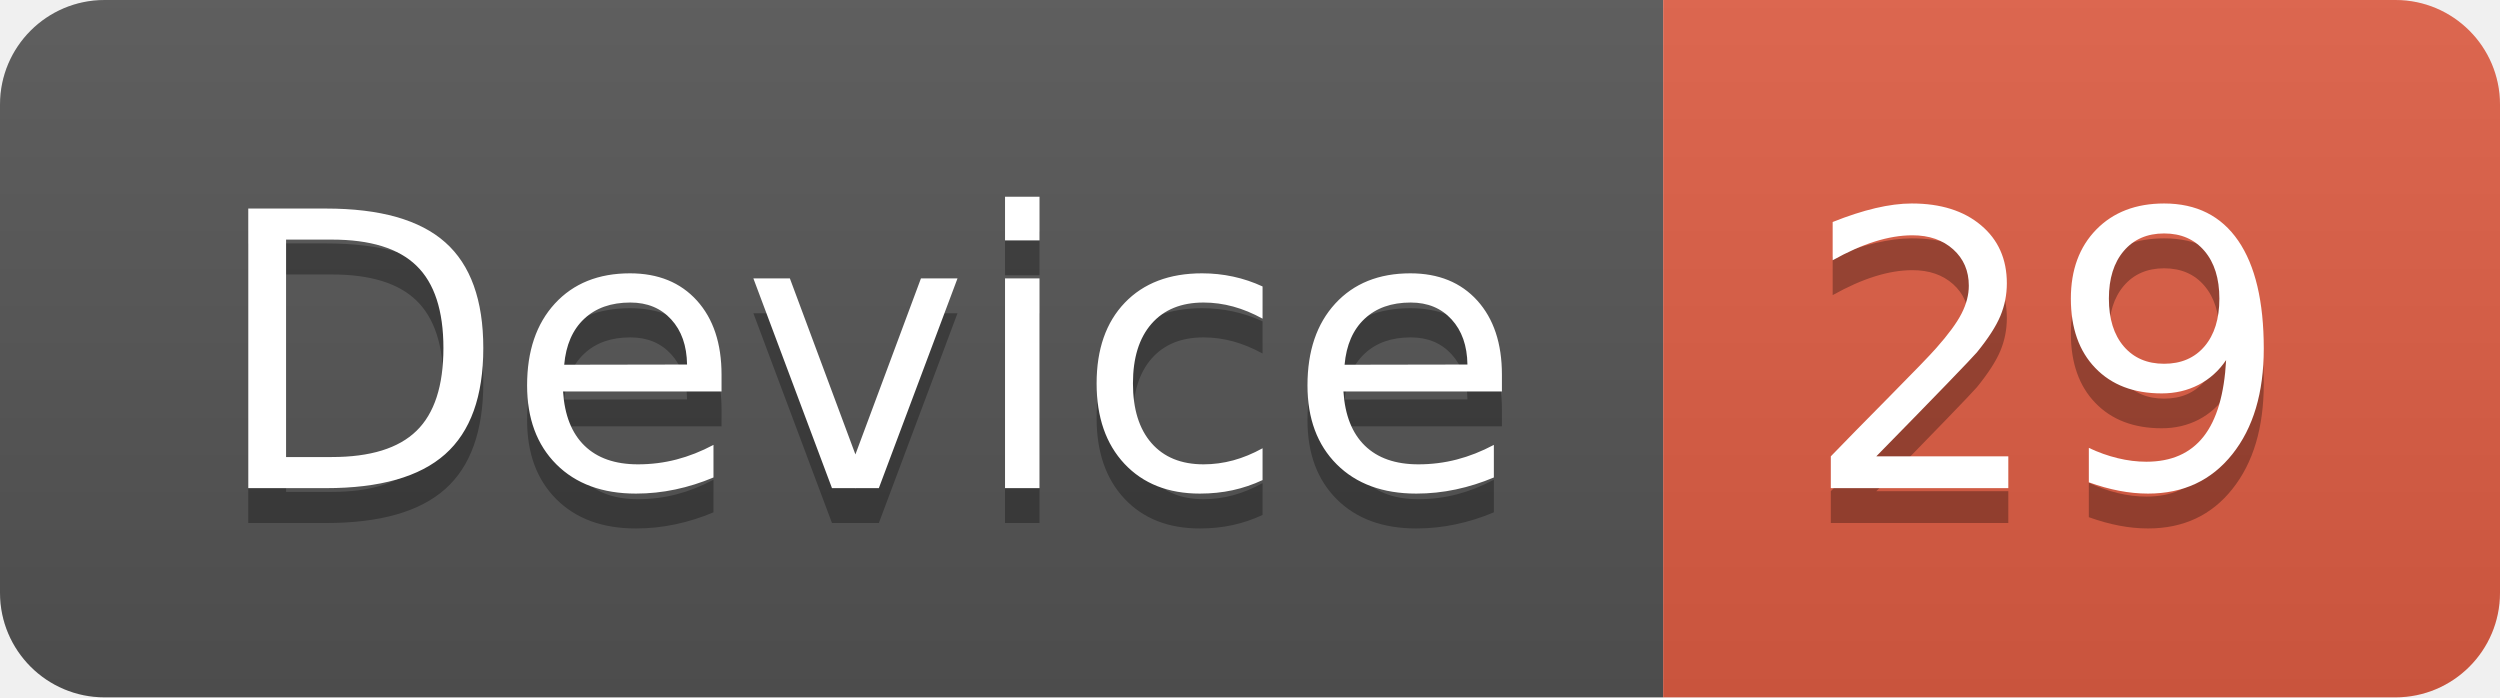
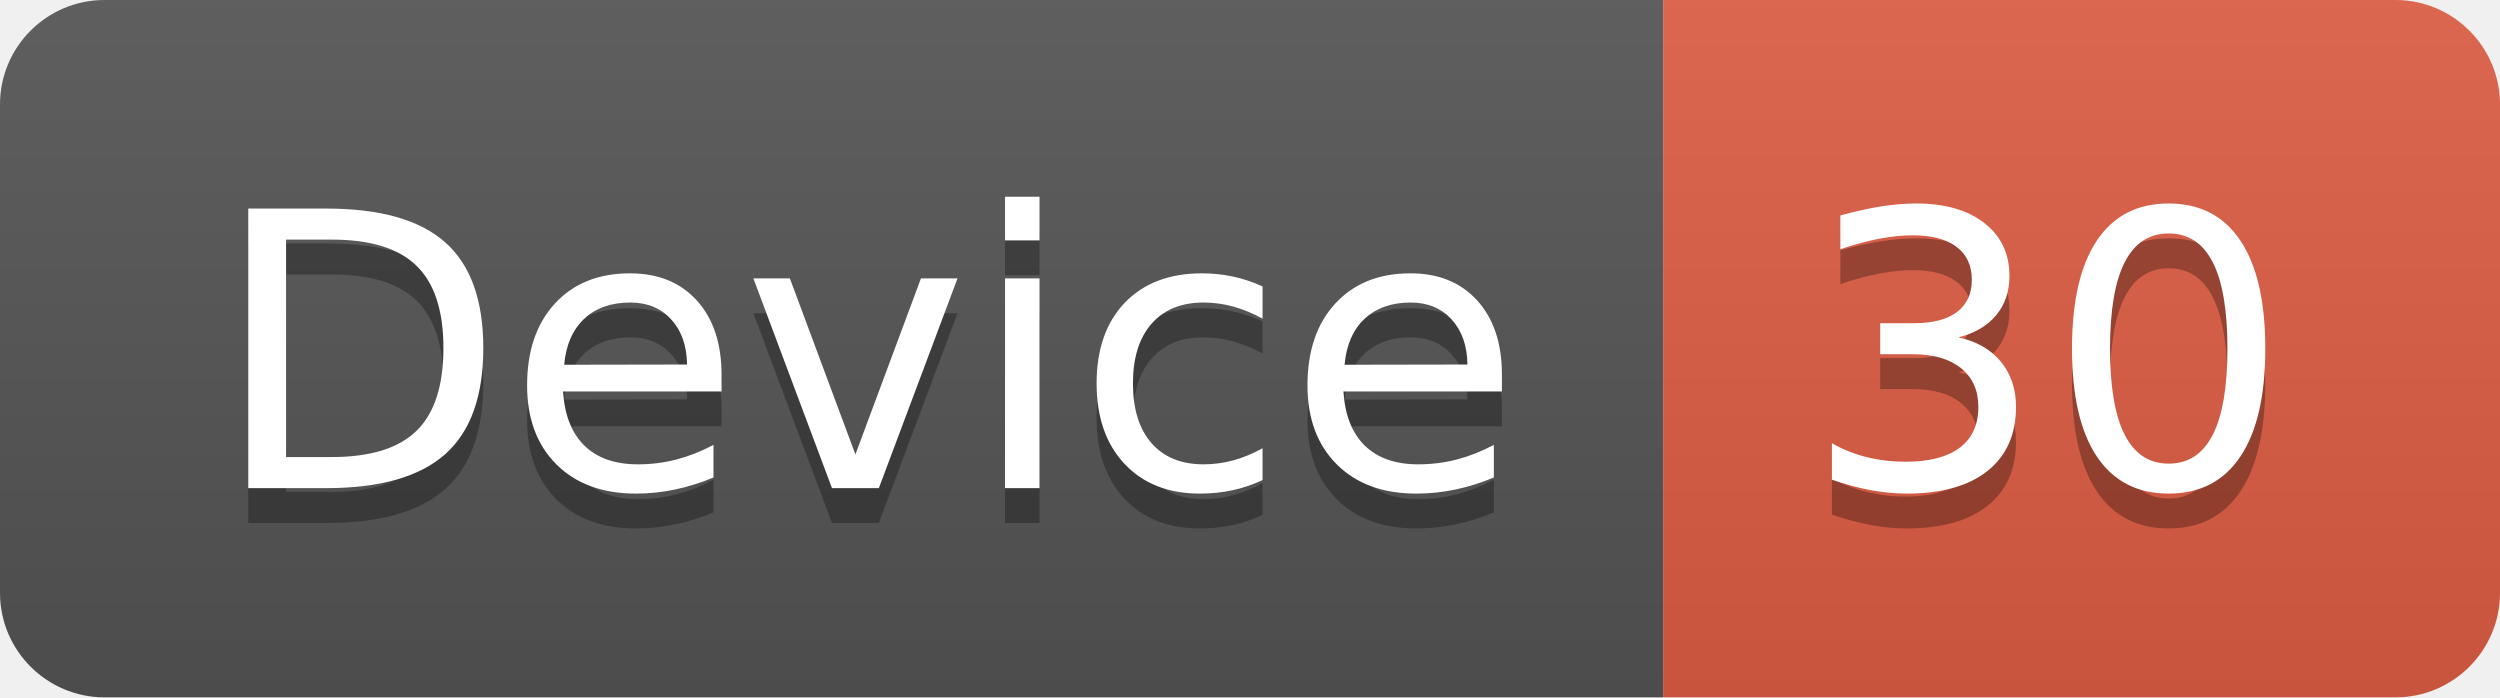
<svg xmlns="http://www.w3.org/2000/svg" width="71.7" height="20">
  <linearGradient id="smooth" x2="0" y2="100%">
    <stop offset="0" stop-color="#bbb" stop-opacity=".1" />
    <stop offset="1" stop-opacity=".1" />
  </linearGradient>
  <clipPath id="round">
    <rect width="71.7" height="20" rx="3" fill="#fff" />
  </clipPath>
  <g clip-path="url(#round)">
    <rect width="47.7" height="20" fill="#555" />
    <rect x="47.7" width="24.0" height="20" fill="#e05d44" />
    <rect width="71.7" height="20" fill="url(#smooth)" />
  </g>
  <g fill="#fff" text-anchor="middle" font-family="DejaVu Sans,Verdana,Geneva,sans-serif" font-size="110">
    <text x="248.5" y="150" fill="#010101" fill-opacity=".3" transform="scale(0.1)" textLength="377.0" lengthAdjust="spacing">Device</text>
    <text x="248.5" y="140" transform="scale(0.1)" textLength="377.0" lengthAdjust="spacing">Device</text>
-     <text x="587.0" y="150" fill="#010101" fill-opacity=".3" transform="scale(0.1)" textLength="140.0" lengthAdjust="spacing">29</text>
-     <text x="587.0" y="140" transform="scale(0.1)" textLength="140.0" lengthAdjust="spacing">29</text>
+     <text x="587.0" y="150" fill="#010101" fill-opacity=".3" transform="scale(0.1)" textLength="140.0" lengthAdjust="spacing">30</text>
+     <text x="587.0" y="140" transform="scale(0.1)" textLength="140.0" lengthAdjust="spacing">30</text>
  </g>
</svg>
